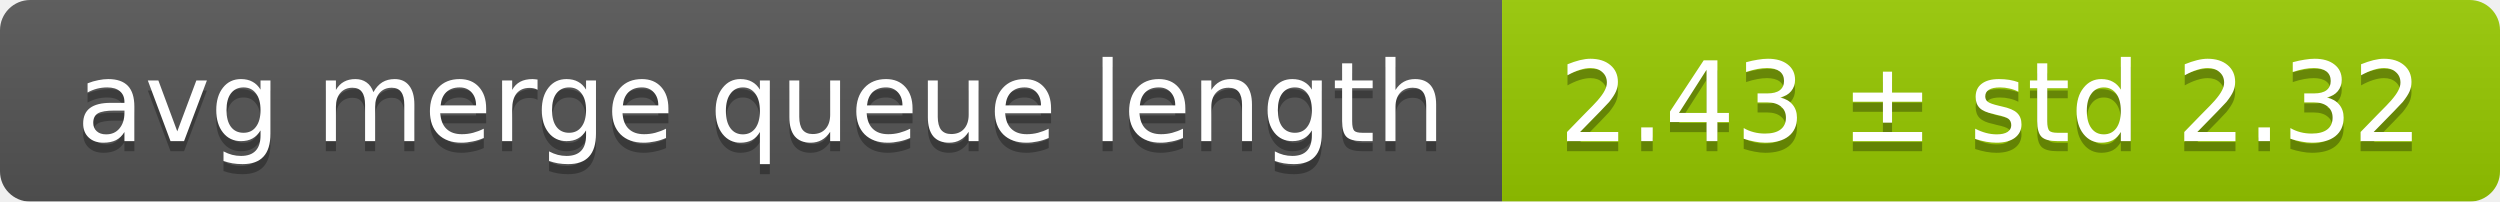
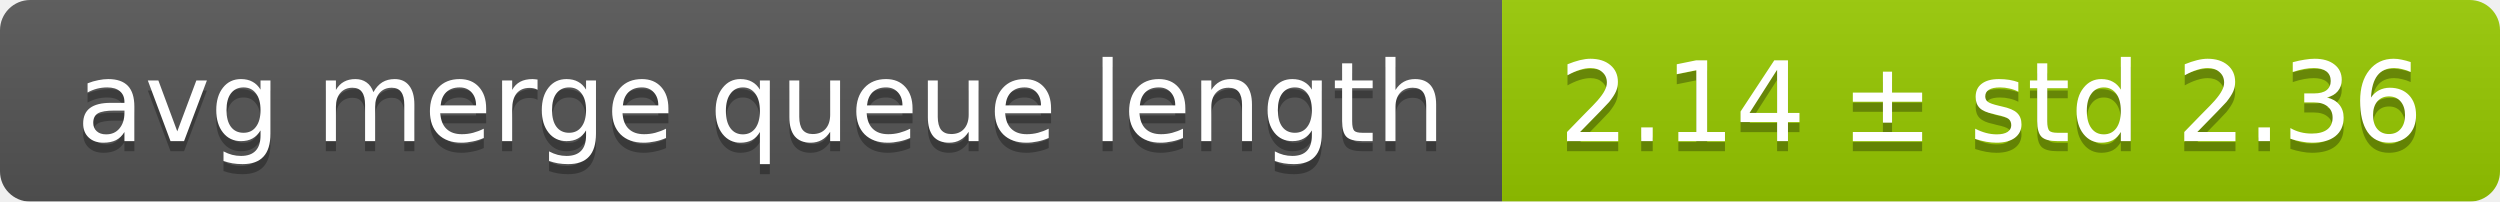
<svg xmlns="http://www.w3.org/2000/svg" width="248" height="20">
  <linearGradient id="smooth" x2="0" y2="100%">
    <stop offset="0" stop-color="#bbb" stop-opacity=".1" />
    <stop offset="1" stop-opacity=".1" />
  </linearGradient>
  <mask id="round">
    <rect width="248" height="20" rx="3" fill="#fff" />
  </mask>
  <g mask="url(#round)">
    <rect width="149" height="20" fill="#555" />
    <rect x="149" width="99" height="20" fill="#97ca00" />
    <rect width="248" height="20" fill="url(#smooth)" />
  </g>
  <g fill="#fff" text-anchor="middle" font-family="DejaVu Sans,Verdana,Geneva,sans-serif" font-size="11">
    <text x="75.5" y="15" fill="#010101" fill-opacity=".3">avg merge queue length</text>
    <text x="75.5" y="14">avg merge queue length</text>
-     <text x="197.5" y="15" fill="#010101" fill-opacity=".3">2.43 ± std 2.32</text>
-     <text x="197.5" y="14">2.43 ± std 2.32</text>
+     <text x="197.5" y="15" fill="#010101" fill-opacity=".3">2.14 ± std 2.36</text>
+     <text x="197.5" y="14">2.14 ± std 2.36</text>
  </g>
</svg>
